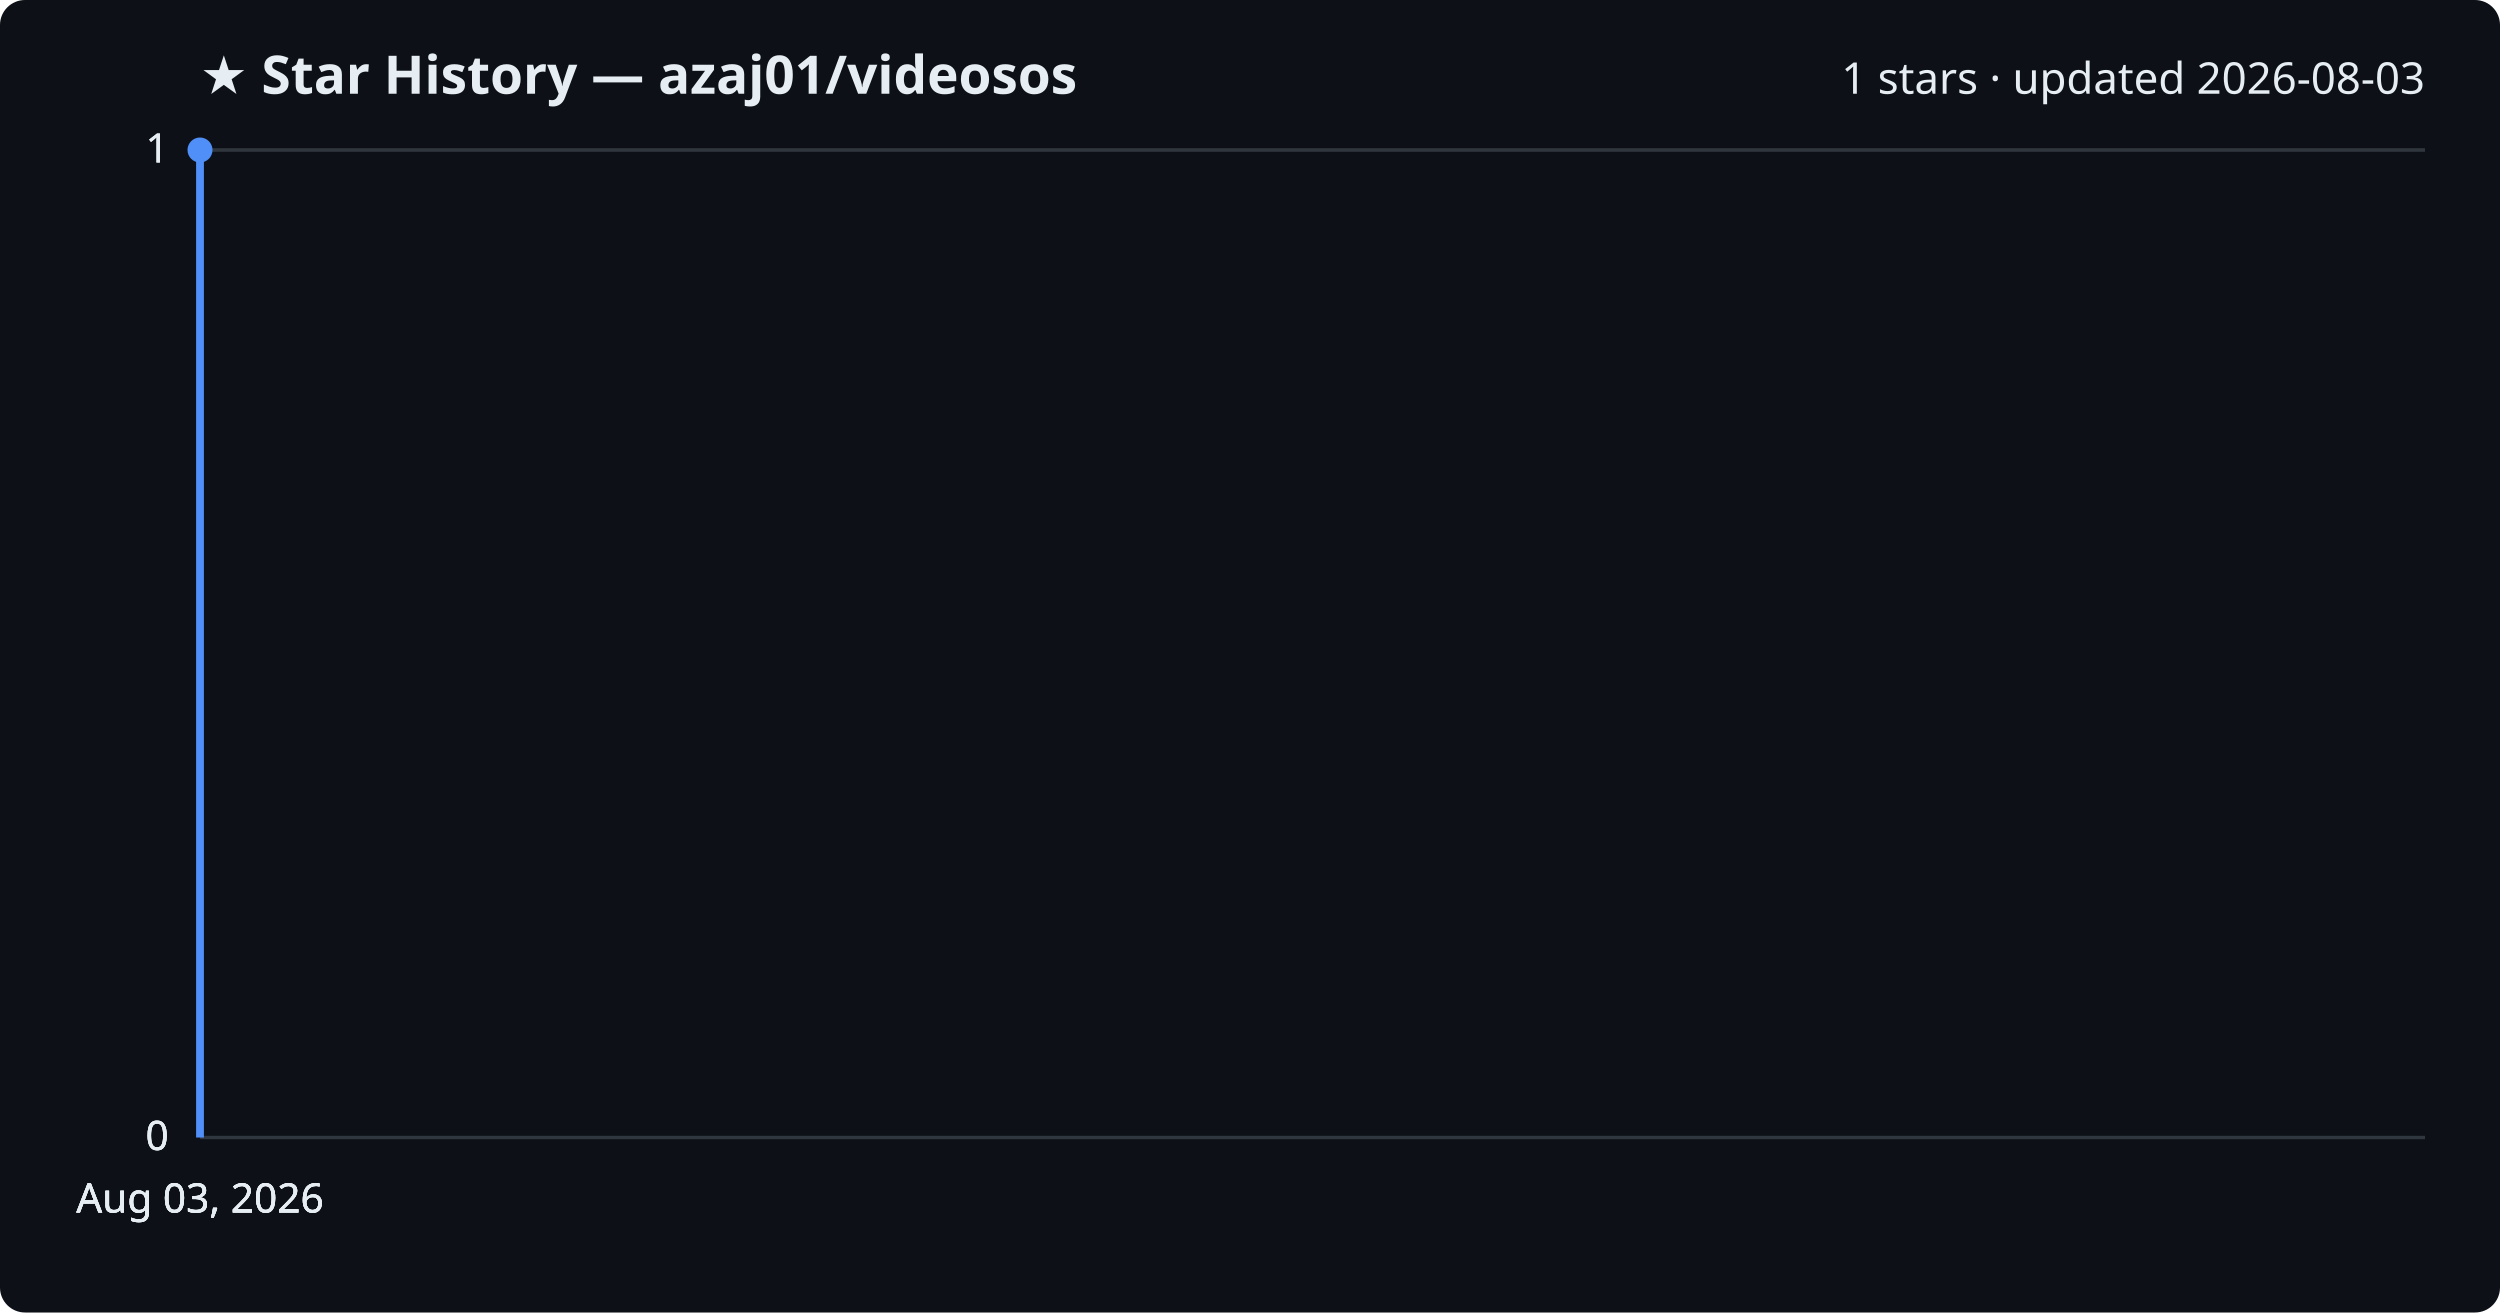
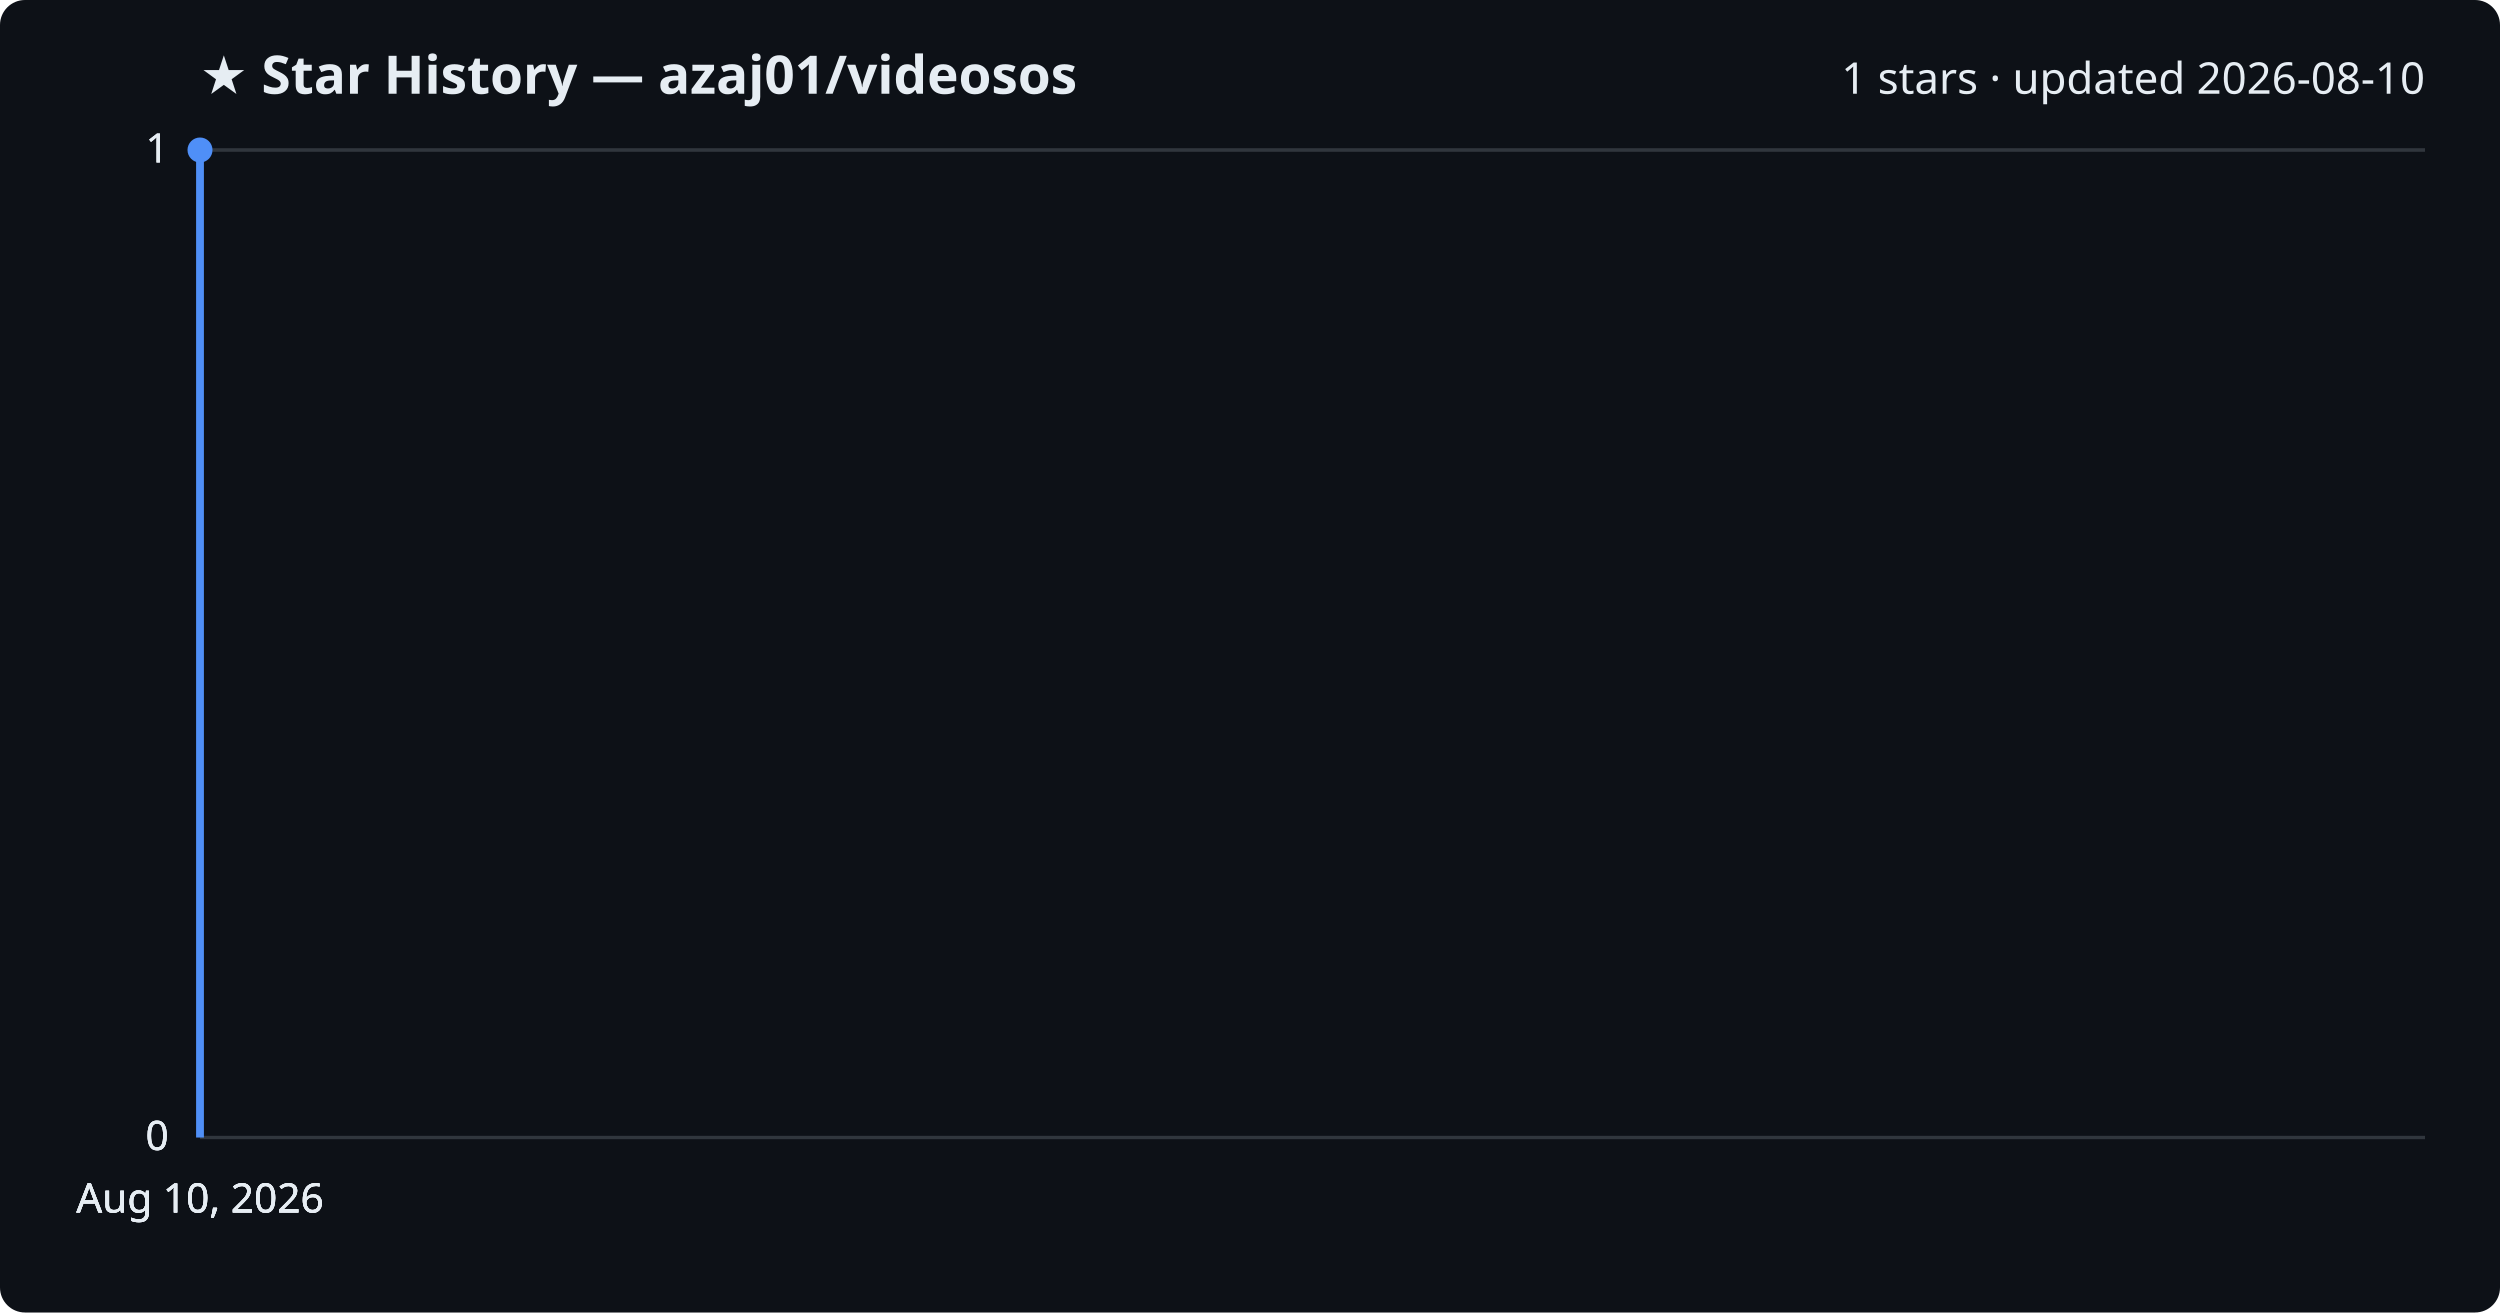
<svg xmlns="http://www.w3.org/2000/svg" viewBox="0 0 800 420" font-family="Segoe UI, sans-serif">
  <rect width="800" height="420" fill="#0d1117" rx="8" />
  <text x="64" y="30" fill="#e6edf3" font-size="17" font-weight="700">★ Star History — azaj01/videosos</text>
-   <text x="776" y="30" fill="#e6edf3" font-size="14" text-anchor="end">1 stars · updated 2026-08-03</text>
+   <text x="776" y="30" fill="#e6edf3" font-size="14" text-anchor="end">1 stars · updated 2026-08-10</text>
  <line x1="64" y1="364.0" x2="776" y2="364.0" stroke="#30363d" stroke-width="1" />
  <text x="54" y="368.0" fill="#e6edf3" font-size="13" text-anchor="end">0</text>
  <line x1="64" y1="364.0" x2="776" y2="364.0" stroke="#30363d" stroke-width="1" />
  <text x="54" y="368.0" fill="#e6edf3" font-size="13" text-anchor="end">0</text>
  <line x1="64" y1="364.0" x2="776" y2="364.0" stroke="#30363d" stroke-width="1" />
  <text x="54" y="368.0" fill="#e6edf3" font-size="13" text-anchor="end">0</text>
  <line x1="64" y1="48.0" x2="776" y2="48.0" stroke="#30363d" stroke-width="1" />
  <text x="54" y="52.0" fill="#e6edf3" font-size="13" text-anchor="end">1</text>
  <line x1="64" y1="48.0" x2="776" y2="48.0" stroke="#30363d" stroke-width="1" />
  <text x="54" y="52.0" fill="#e6edf3" font-size="13" text-anchor="end">1</text>
  <path d="M64.0,364.0 L64.0,48.0 L64.0,48.0" fill="none" stroke="#4f8ff7" stroke-width="2.5" stroke-linejoin="round" />
  <circle cx="64.0" cy="48.0" r="4" fill="#4f8ff7" />
-   <text x="64.0" y="388" fill="#e6edf3" font-size="13" text-anchor="middle">Aug 03, 2026</text>
-   <text x="64.0" y="388" fill="#e6edf3" font-size="13" text-anchor="middle">Aug 03, 2026</text>
-   <text x="64.0" y="388" fill="#e6edf3" font-size="13" text-anchor="middle">Aug 03, 2026</text>
-   <text x="64.0" y="388" fill="#e6edf3" font-size="13" text-anchor="middle">Aug 03, 2026</text>
+   <text x="64.0" y="388" fill="#e6edf3" font-size="13" text-anchor="middle">Aug 10, 2026</text>
+   <text x="64.0" y="388" fill="#e6edf3" font-size="13" text-anchor="middle">Aug 10, 2026</text>
+   <text x="64.0" y="388" fill="#e6edf3" font-size="13" text-anchor="middle">Aug 10, 2026</text>
+   <text x="64.0" y="388" fill="#e6edf3" font-size="13" text-anchor="middle">Aug 10, 2026</text>
</svg>
